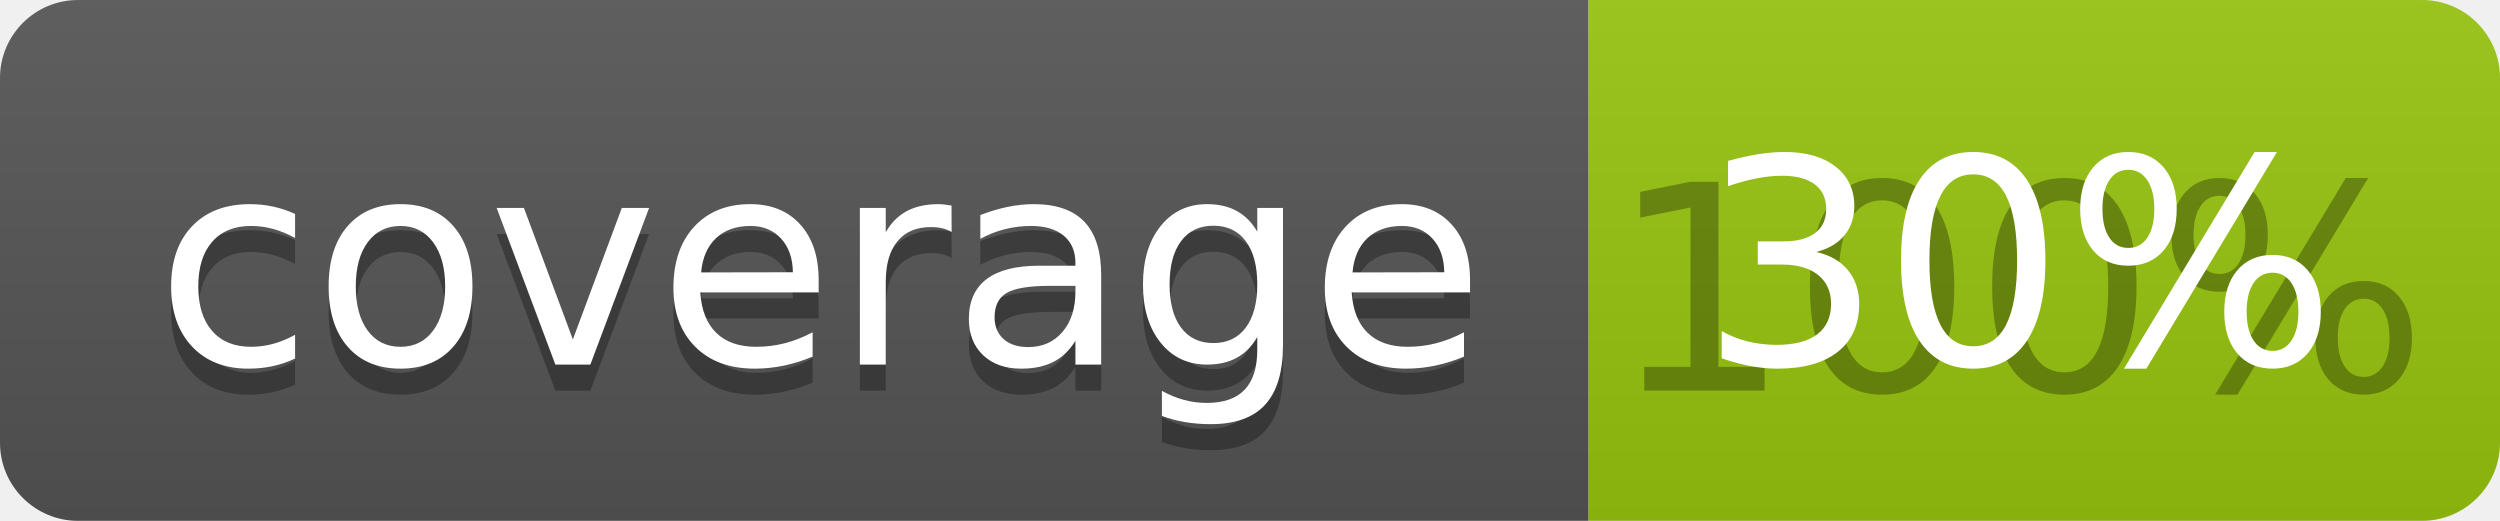
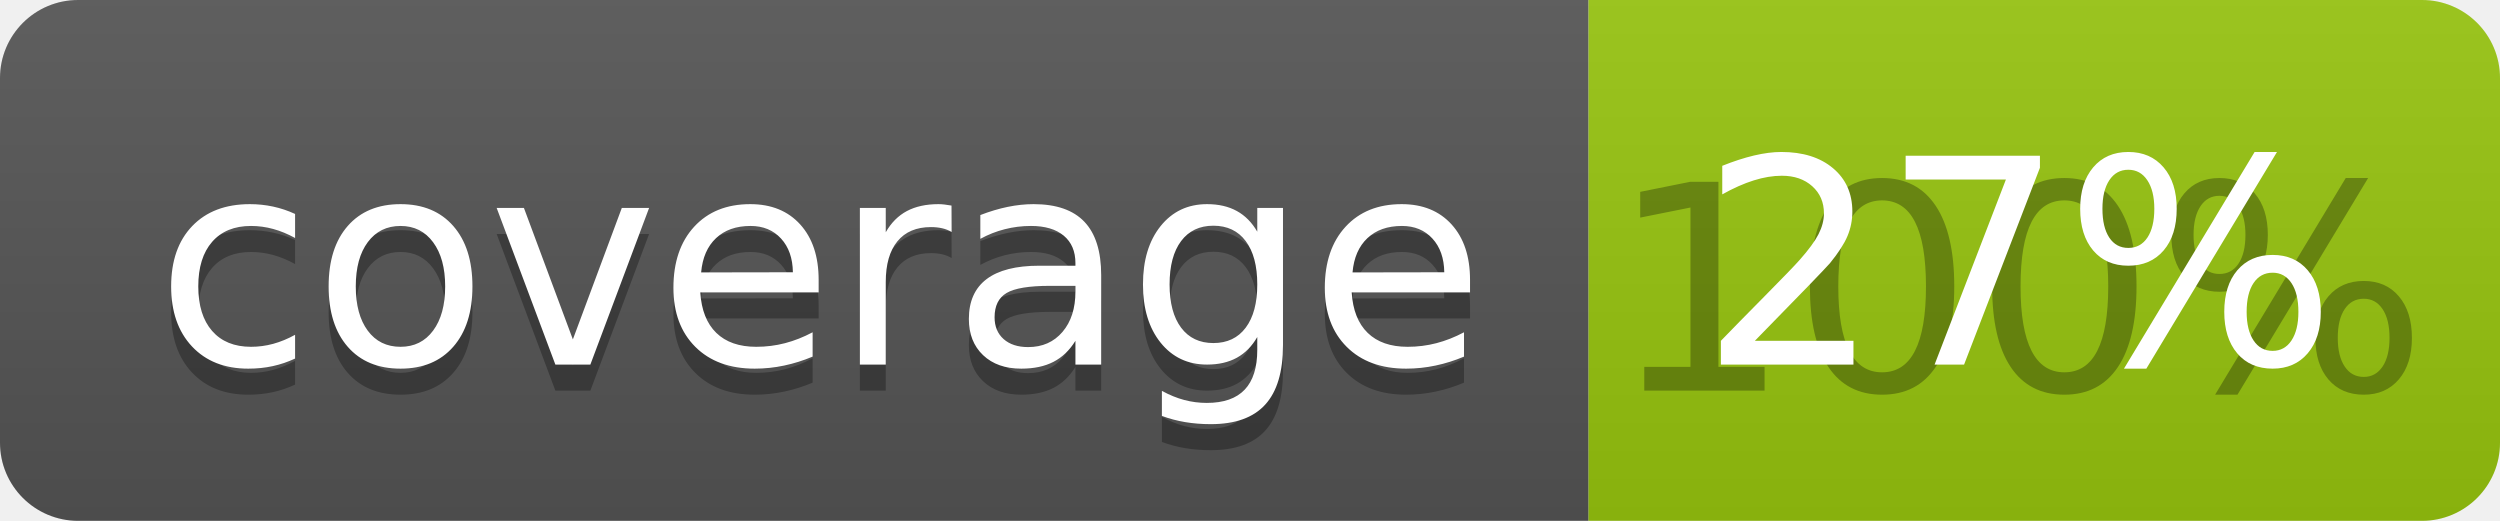
<svg xmlns="http://www.w3.org/2000/svg" width="96" height="20">
  <linearGradient id="b" x2="0" y2="100%">
    <stop offset="0" stop-color="#bbb" stop-opacity=".1" />
    <stop offset="1" stop-opacity=".1" />
  </linearGradient>
  <clipPath id="a">
    <rect width="96" height="20" rx="3" fill="#fff" />
  </clipPath>
  <g clip-path="url(#a)">
    <path fill="#555" d="M0 0h61v20H0z" />
    <path fill="#97C50F" d="M61 0h35v20H61z" />
    <path fill="url(#b)" d="M0 0h96v20H0z" />
  </g>
  <g fill="#fff" text-anchor="middle" font-family="DejaVu Sans,Verdana,Geneva,sans-serif" font-size="110">
    <text x="315" y="150" fill="#010101" fill-opacity=".3" transform="scale(.1)" textLength="510">coverage</text>
    <text x="315" y="140" transform="scale(.1)" textLength="510">coverage</text>
    <text x="775" y="150" fill="#010101" fill-opacity=".3" transform="scale(.1)" textLength="250">100%</text>
-     <text x="775" y="140" transform="scale(.1)" textLength="250">30%</text>
+     <text x="775" y="140" transform="scale(.1)" textLength="250">27%</text>
  </g>
</svg>
